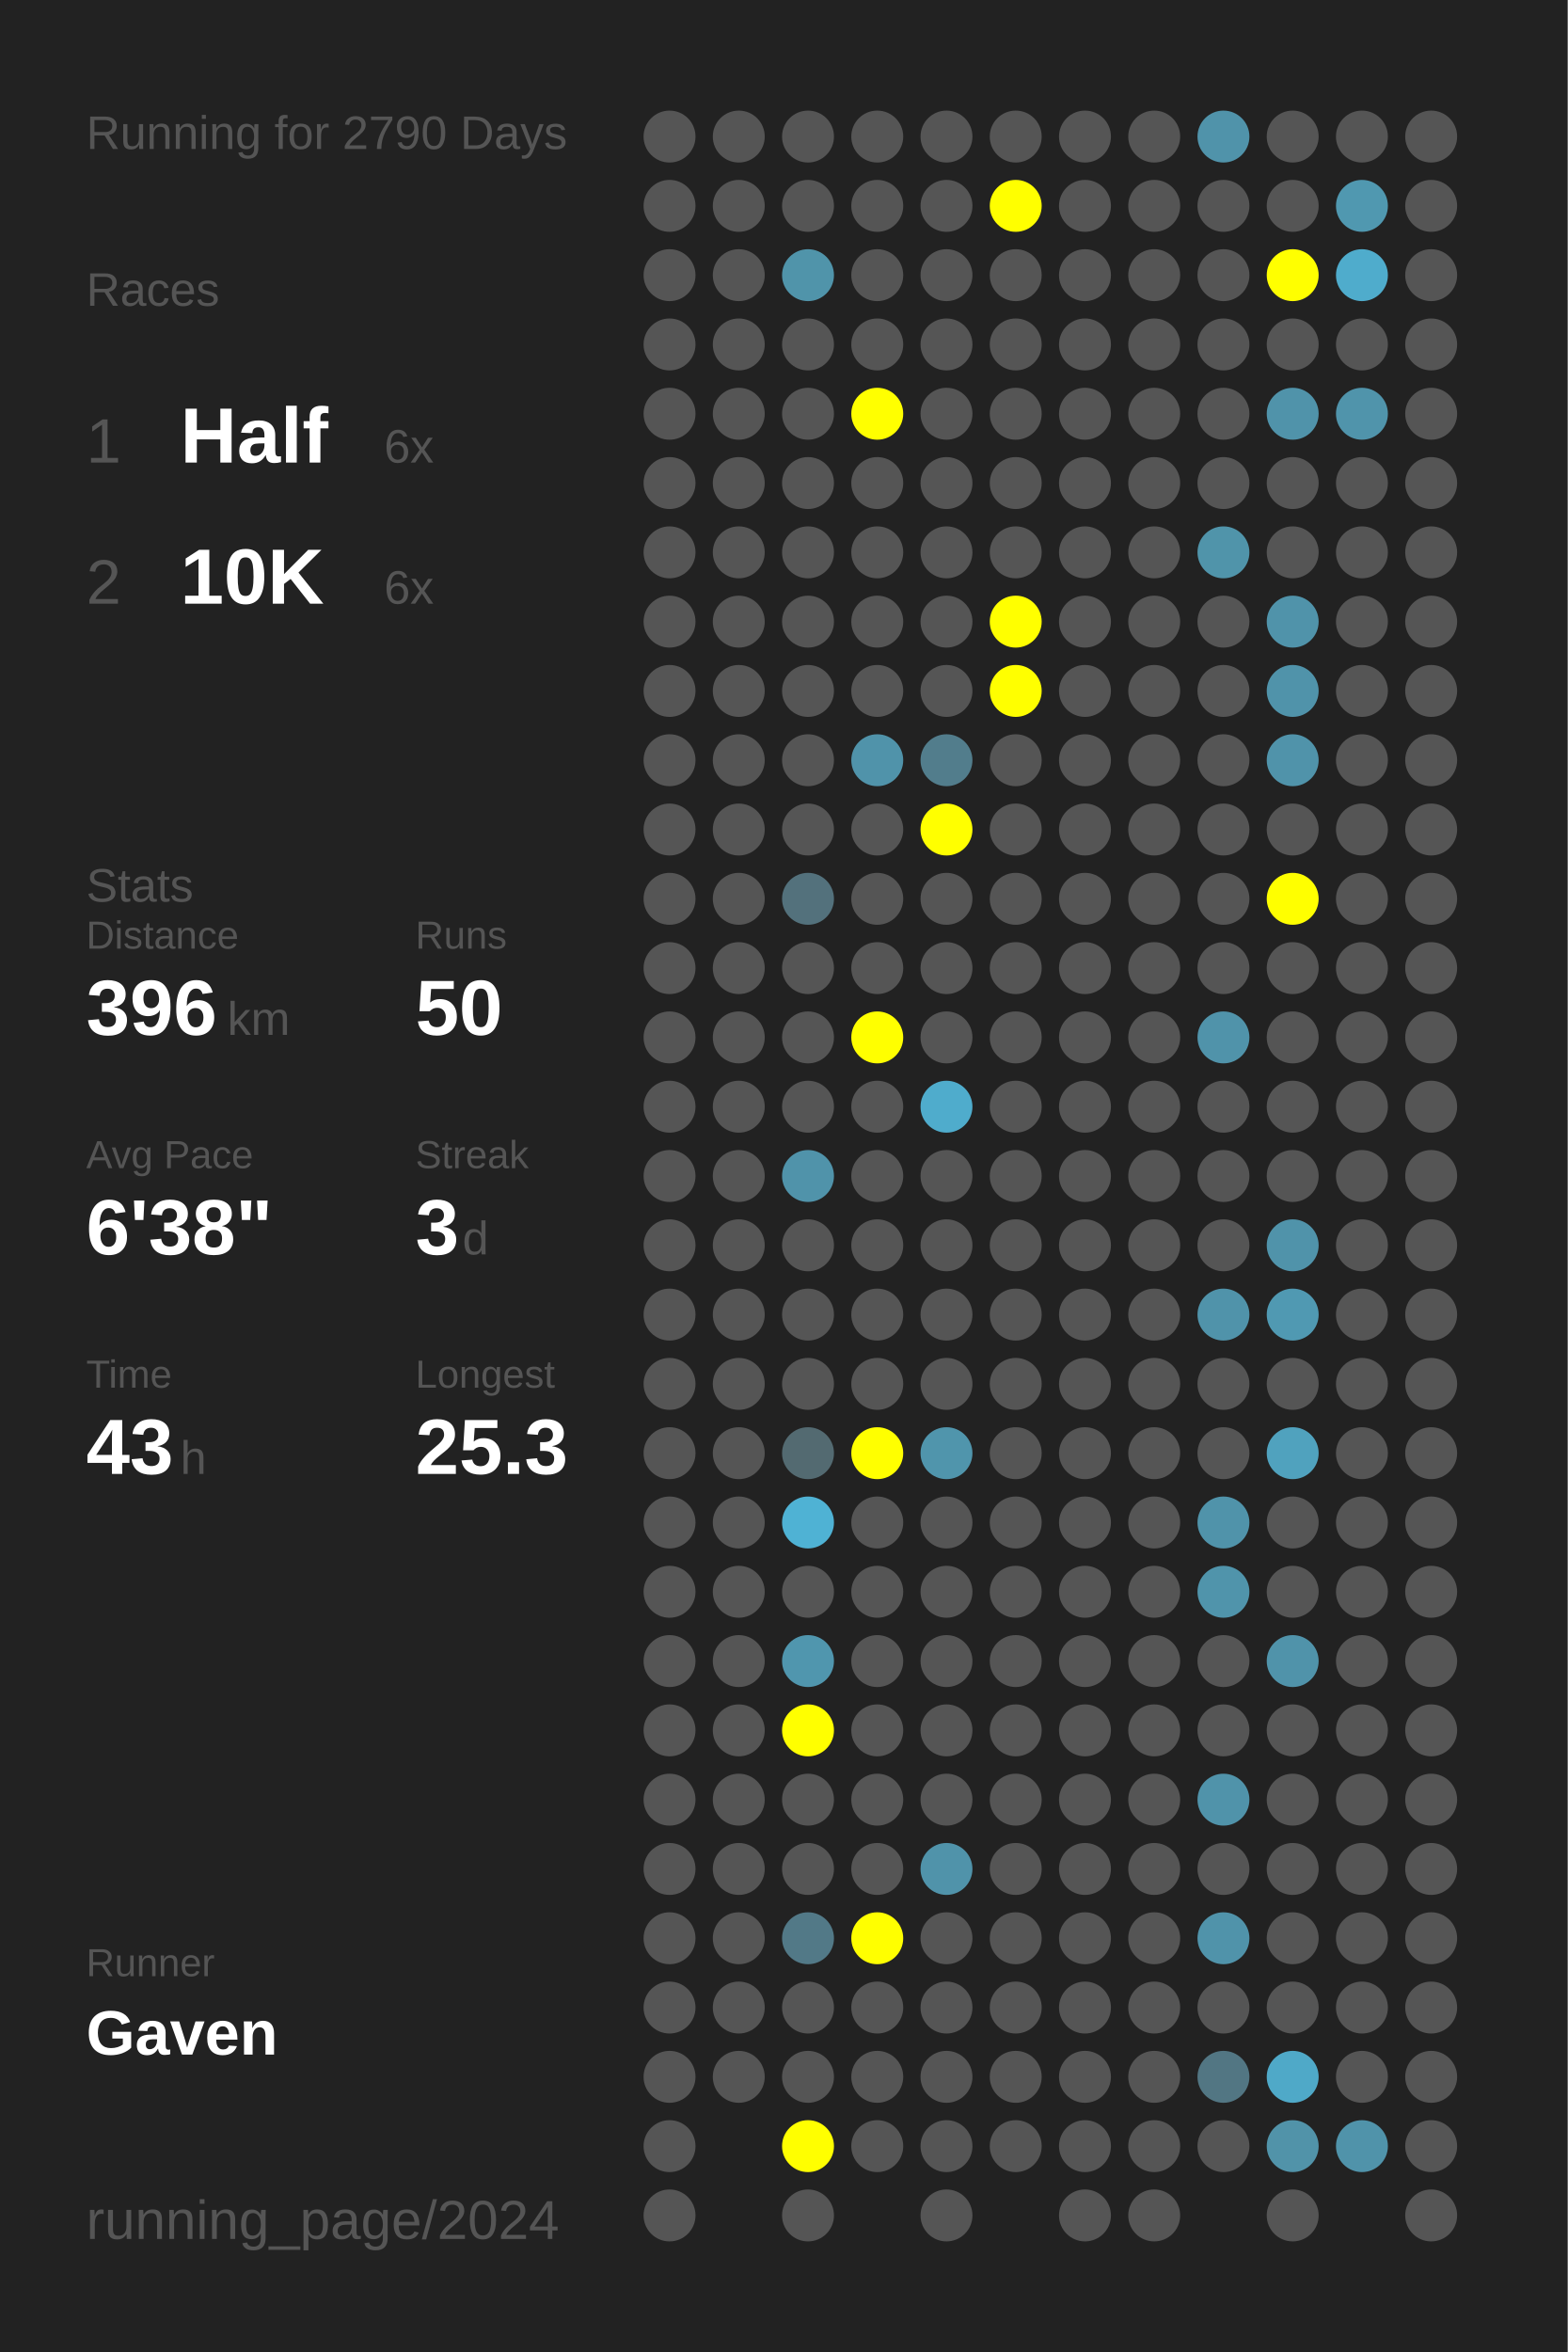
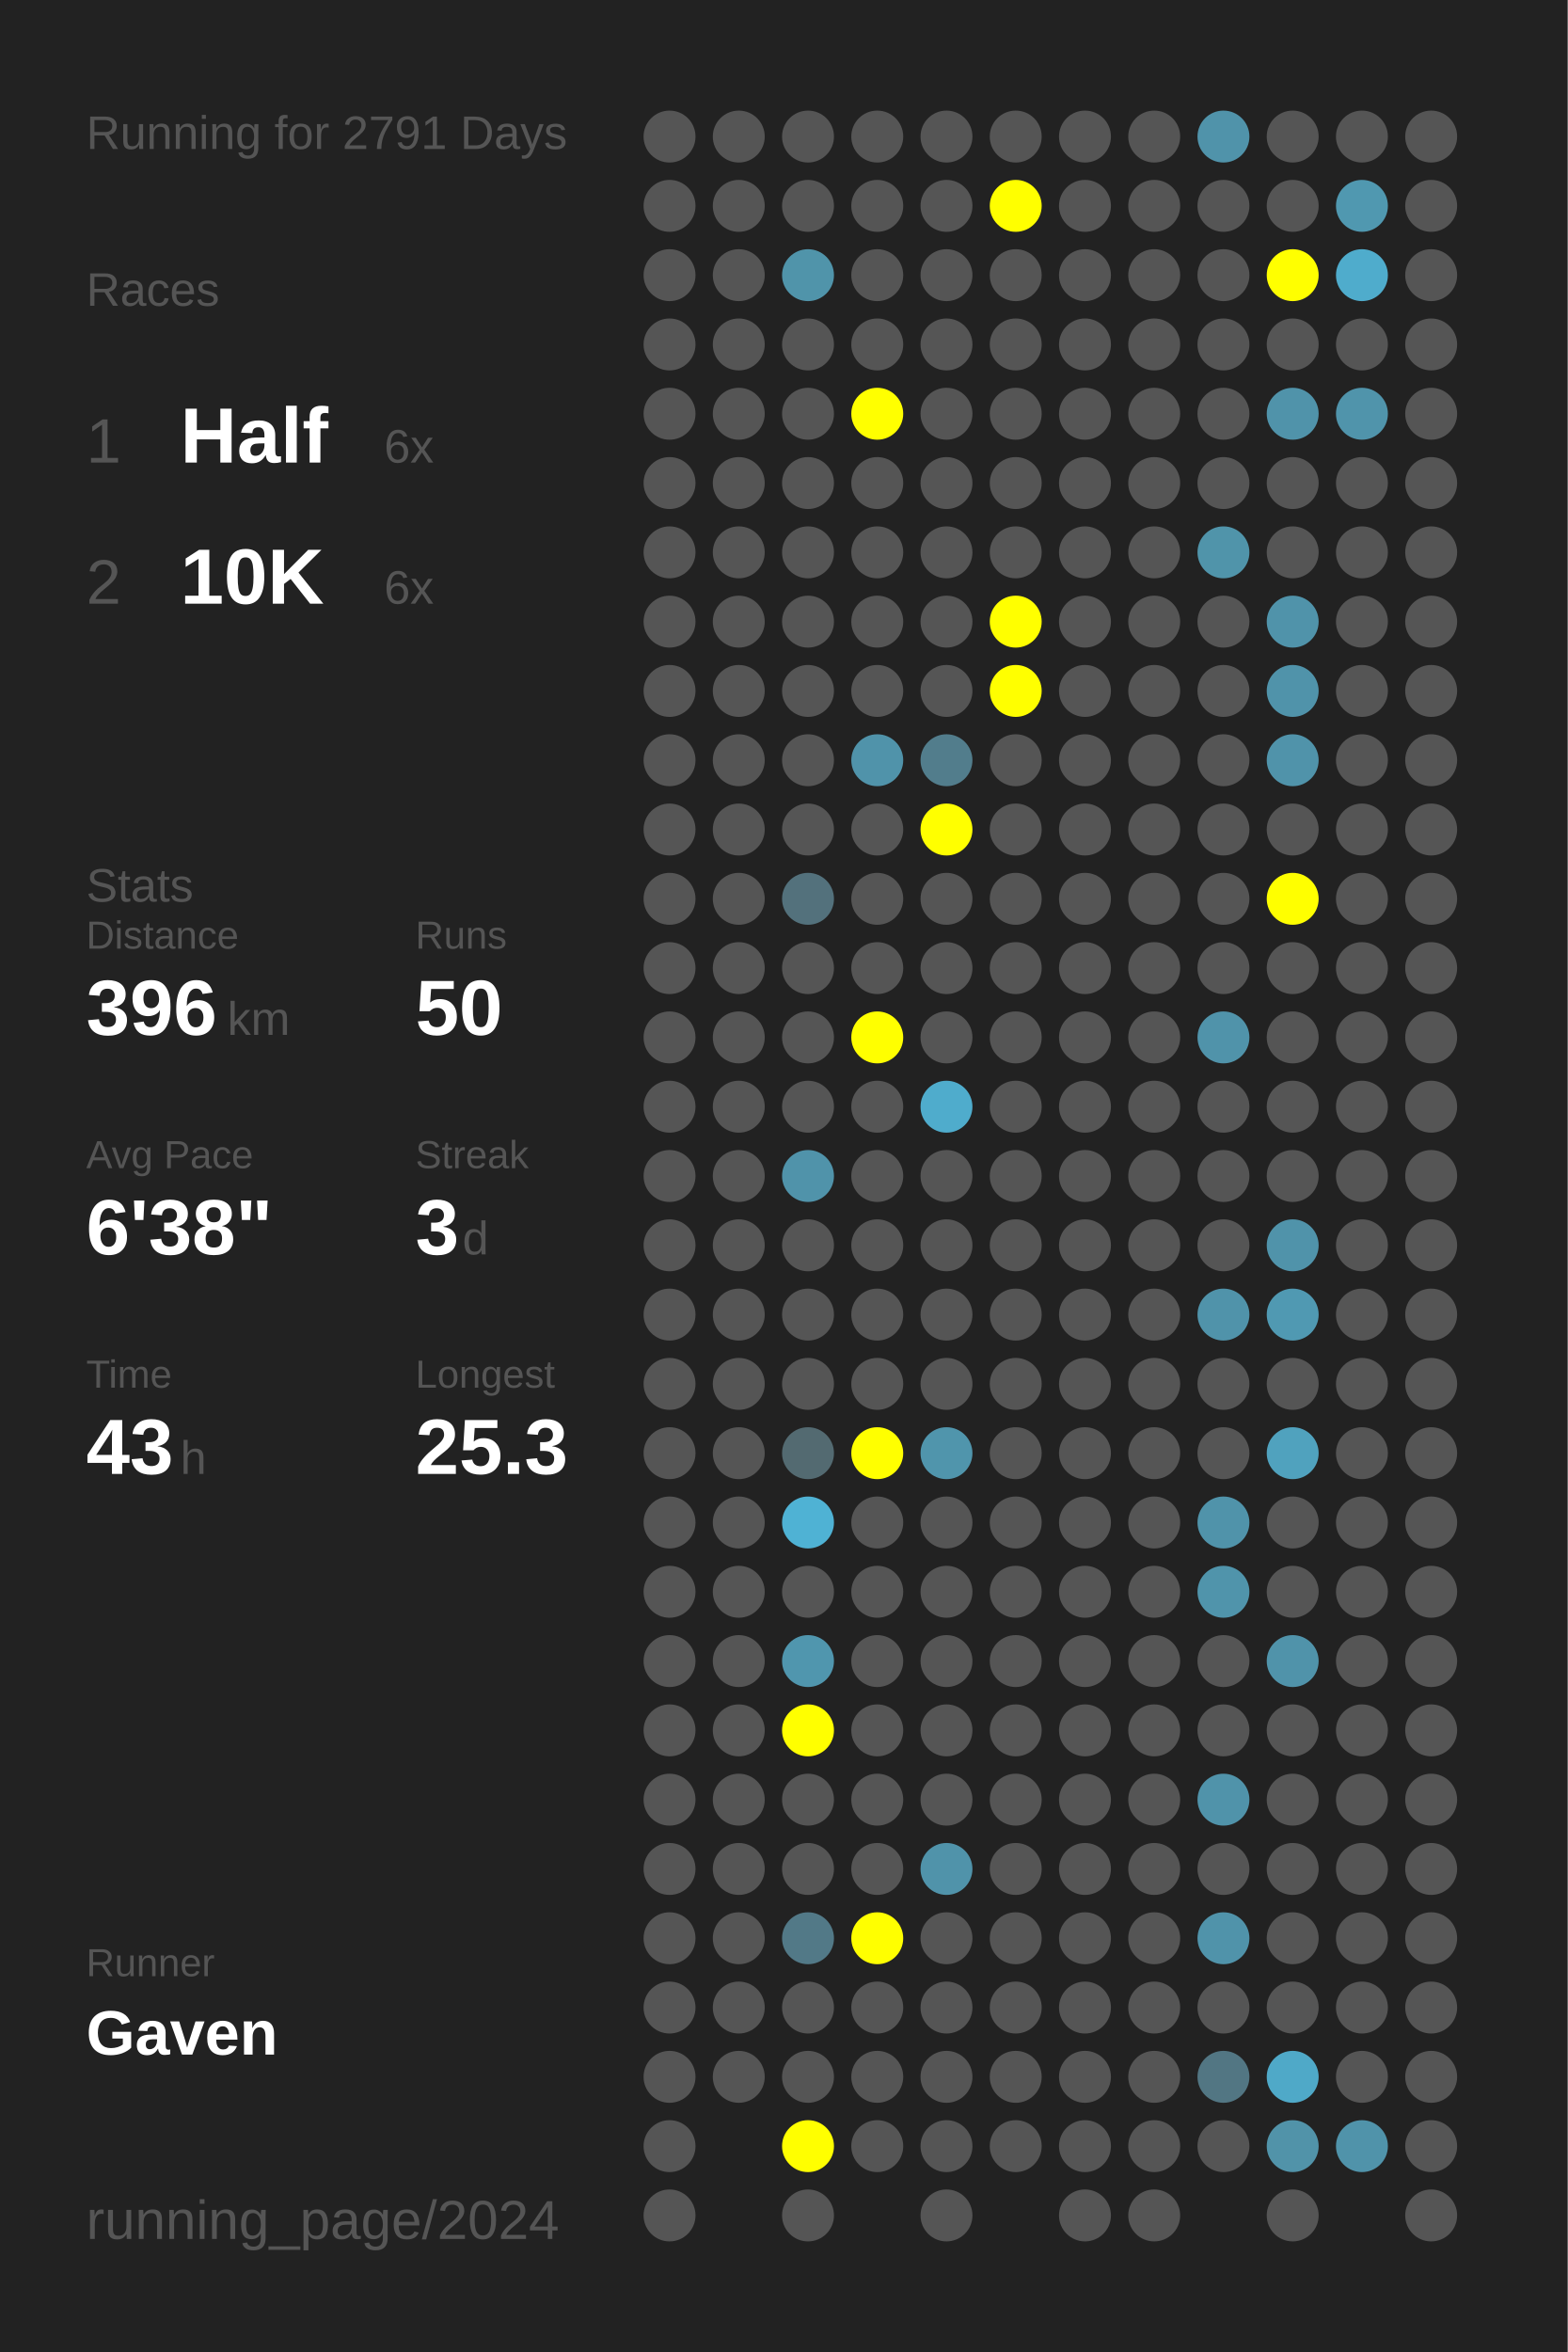
<svg xmlns="http://www.w3.org/2000/svg" baseProfile="full" height="300mm" version="1.1" viewBox="0,0,200,300" width="200mm">
  <defs />
  <rect fill="#222222" height="300" width="200" x="0" y="0" />
-   <text fill="#555555" style="font-size:6px; font-family:Arial;" x="11" y="19">Running for 2790 Days</text>
+   <text fill="#555555" style="font-size:6px; font-family:Arial;" x="11" y="19">Running for 2791 Days</text>
  <text fill="#555555" style="font-size:6px; font-family:Arial;" x="11" y="39">Races</text>
  <text fill="#555555" style="font-size:8px; font-family:Arial;" x="11" y="59">1</text>
  <text fill="#FFFFFF" style="font-size:10px; font-family:Arial; font-weight:bold;" x="23" y="59">Half</text>
  <text fill="#555555" style="font-size:6px; font-family:Arial;" x="49" y="59">6x</text>
  <text fill="#555555" style="font-size:8px; font-family:Arial;" x="11" y="77">2</text>
  <text fill="#FFFFFF" style="font-size:10px; font-family:Arial; font-weight:bold;" x="23" y="77">10K</text>
  <text fill="#555555" style="font-size:6px; font-family:Arial;" x="49" y="77">6x</text>
  <text fill="#555555" style="font-size:6px; font-family:Arial;" x="11" y="115">Stats</text>
  <text fill="#555555" style="font-size:5px; font-family:Arial;" x="11" y="121">Distance</text>
  <text fill="#FFFFFF" style="font-size:10px; font-family:Arial; font-weight:bold;" x="11" y="132">396</text>
  <text fill="#555555" style="font-size:6px; font-family:Arial;" x="29" y="132">km</text>
  <text fill="#555555" style="font-size:5px; font-family:Arial;" x="53" y="121">Runs</text>
  <text fill="#FFFFFF" style="font-size:10px; font-family:Arial; font-weight:bold;" x="53" y="132">50</text>
  <text fill="#555555" style="font-size:5px; font-family:Arial;" x="11" y="149">Avg Pace</text>
  <text fill="#FFFFFF" style="font-size:10px; font-family:Arial; font-weight:bold;" x="11" y="160">6'38"</text>
  <text fill="#555555" style="font-size:5px; font-family:Arial;" x="53" y="149">Streak</text>
  <text fill="#FFFFFF" style="font-size:10px; font-family:Arial; font-weight:bold;" x="53" y="160">3</text>
  <text fill="#555555" style="font-size:6px; font-family:Arial;" x="59" y="160">d</text>
  <text fill="#555555" style="font-size:5px; font-family:Arial;" x="11" y="177">Time</text>
  <text fill="#FFFFFF" style="font-size:10px; font-family:Arial; font-weight:bold;" x="11" y="188">43</text>
  <text fill="#555555" style="font-size:6px; font-family:Arial;" x="23" y="188">h</text>
  <text fill="#555555" style="font-size:5px; font-family:Arial;" x="53" y="177">Longest</text>
  <text fill="#FFFFFF" style="font-size:10px; font-family:Arial; font-weight:bold;" x="53" y="188">25.3</text>
  <text fill="#555555" style="font-size:5px; font-family:Arial;" x="11" y="252.065">Runner</text>
  <text fill="#FFFFFF" style="font-size:8px; font-family:Arial; font-weight:bold;" x="11" y="262.065">Gaven</text>
  <text fill="#555555" style="font-size:7px; font-family:Arial;" x="11" y="285.581">running_page/2024</text>
  <circle cx="85.417" cy="17.419" fill="#555555" r="3.312" />
  <circle cx="85.417" cy="26.258" fill="#555555" r="3.312" />
  <circle cx="85.417" cy="35.097" fill="#555555" r="3.312" />
  <circle cx="85.417" cy="43.935" fill="#555555" r="3.312" />
  <circle cx="85.417" cy="52.774" fill="#555555" r="3.312" />
  <circle cx="85.417" cy="61.613" fill="#555555" r="3.312" />
  <circle cx="85.417" cy="70.452" fill="#555555" r="3.312" />
  <circle cx="85.417" cy="79.29" fill="#555555" r="3.312" />
  <circle cx="85.417" cy="88.129" fill="#555555" r="3.312" />
  <circle cx="85.417" cy="96.968" fill="#555555" r="3.312" />
  <circle cx="85.417" cy="105.806" fill="#555555" r="3.312" />
  <circle cx="85.417" cy="114.645" fill="#555555" r="3.312" />
  <circle cx="85.417" cy="123.484" fill="#555555" r="3.312" />
  <circle cx="85.417" cy="132.323" fill="#555555" r="3.312" />
  <circle cx="85.417" cy="141.161" fill="#555555" r="3.312" />
  <circle cx="85.417" cy="150" fill="#555555" r="3.312" />
  <circle cx="85.417" cy="158.839" fill="#555555" r="3.312" />
  <circle cx="85.417" cy="167.677" fill="#555555" r="3.312" />
  <circle cx="85.417" cy="176.516" fill="#555555" r="3.312" />
  <circle cx="85.417" cy="185.355" fill="#555555" r="3.312" />
  <circle cx="85.417" cy="194.194" fill="#555555" r="3.312" />
  <circle cx="85.417" cy="203.032" fill="#555555" r="3.312" />
  <circle cx="85.417" cy="211.871" fill="#555555" r="3.312" />
  <circle cx="85.417" cy="220.71" fill="#555555" r="3.312" />
  <circle cx="85.417" cy="229.548" fill="#555555" r="3.312" />
  <circle cx="85.417" cy="238.387" fill="#555555" r="3.312" />
  <circle cx="85.417" cy="247.226" fill="#555555" r="3.312" />
  <circle cx="85.417" cy="256.065" fill="#555555" r="3.312" />
  <circle cx="85.417" cy="264.903" fill="#555555" r="3.312" />
  <circle cx="85.417" cy="273.742" fill="#555555" r="3.312" />
  <circle cx="85.417" cy="282.581" fill="#555555" r="3.312" />
  <circle cx="94.25" cy="17.419" fill="#555555" r="3.312" />
  <circle cx="94.25" cy="26.258" fill="#555555" r="3.312" />
  <circle cx="94.25" cy="35.097" fill="#555555" r="3.312" />
  <circle cx="94.25" cy="43.935" fill="#555555" r="3.312" />
  <circle cx="94.25" cy="52.774" fill="#555555" r="3.312" />
  <circle cx="94.25" cy="61.613" fill="#555555" r="3.312" />
  <circle cx="94.25" cy="70.452" fill="#555555" r="3.312" />
  <circle cx="94.25" cy="79.29" fill="#555555" r="3.312" />
  <circle cx="94.25" cy="88.129" fill="#555555" r="3.312" />
  <circle cx="94.25" cy="96.968" fill="#555555" r="3.312" />
  <circle cx="94.25" cy="105.806" fill="#555555" r="3.312" />
  <circle cx="94.25" cy="114.645" fill="#555555" r="3.312" />
  <circle cx="94.25" cy="123.484" fill="#555555" r="3.312" />
  <circle cx="94.25" cy="132.323" fill="#555555" r="3.312" />
  <circle cx="94.25" cy="141.161" fill="#555555" r="3.312" />
  <circle cx="94.25" cy="150" fill="#555555" r="3.312" />
  <circle cx="94.25" cy="158.839" fill="#555555" r="3.312" />
  <circle cx="94.25" cy="167.677" fill="#555555" r="3.312" />
  <circle cx="94.25" cy="176.516" fill="#555555" r="3.312" />
  <circle cx="94.25" cy="185.355" fill="#555555" r="3.312" />
  <circle cx="94.25" cy="194.194" fill="#555555" r="3.312" />
  <circle cx="94.25" cy="203.032" fill="#555555" r="3.312" />
  <circle cx="94.25" cy="211.871" fill="#555555" r="3.312" />
  <circle cx="94.25" cy="220.71" fill="#555555" r="3.312" />
  <circle cx="94.25" cy="229.548" fill="#555555" r="3.312" />
  <circle cx="94.25" cy="238.387" fill="#555555" r="3.312" />
  <circle cx="94.25" cy="247.226" fill="#555555" r="3.312" />
  <circle cx="94.25" cy="256.065" fill="#555555" r="3.312" />
  <circle cx="94.25" cy="264.903" fill="#555555" r="3.312" />
  <circle cx="103.083" cy="17.419" fill="#555555" r="3.312" />
  <circle cx="103.083" cy="26.258" fill="#555555" r="3.312" />
  <circle cx="103.083" cy="35.097" fill="#5094aa" r="3.312" />
  <circle cx="103.083" cy="43.935" fill="#555555" r="3.312" />
  <circle cx="103.083" cy="52.774" fill="#555555" r="3.312" />
  <circle cx="103.083" cy="61.613" fill="#555555" r="3.312" />
  <circle cx="103.083" cy="70.452" fill="#555555" r="3.312" />
  <circle cx="103.083" cy="79.29" fill="#555555" r="3.312" />
  <circle cx="103.083" cy="88.129" fill="#555555" r="3.312" />
  <circle cx="103.083" cy="96.968" fill="#555555" r="3.312" />
  <circle cx="103.083" cy="105.806" fill="#555555" r="3.312" />
  <circle cx="103.083" cy="114.645" fill="#53717c" r="3.312" />
  <circle cx="103.083" cy="123.484" fill="#555555" r="3.312" />
  <circle cx="103.083" cy="132.323" fill="#555555" r="3.312" />
  <circle cx="103.083" cy="141.161" fill="#555555" r="3.312" />
  <circle cx="103.083" cy="150" fill="#5093aa" r="3.312" />
  <circle cx="103.083" cy="158.839" fill="#555555" r="3.312" />
  <circle cx="103.083" cy="167.677" fill="#555555" r="3.312" />
  <circle cx="103.083" cy="176.516" fill="#555555" r="3.312" />
  <circle cx="103.083" cy="185.355" fill="#536a71" r="3.312" />
  <circle cx="103.083" cy="194.194" fill="#4fb2d4" r="3.312" />
  <circle cx="103.083" cy="203.032" fill="#555555" r="3.312" />
  <circle cx="103.083" cy="211.871" fill="#5096ae" r="3.312" />
  <circle cx="103.083" cy="220.71" fill="#FFFF00" r="3.312" />
  <circle cx="103.083" cy="229.548" fill="#555555" r="3.312" />
  <circle cx="103.083" cy="238.387" fill="#555555" r="3.312" />
  <circle cx="103.083" cy="247.226" fill="#527987" r="3.312" />
  <circle cx="103.083" cy="256.065" fill="#555555" r="3.312" />
  <circle cx="103.083" cy="264.903" fill="#555555" r="3.312" />
  <circle cx="103.083" cy="273.742" fill="#FFFF00" r="3.312" />
  <circle cx="103.083" cy="282.581" fill="#555555" r="3.312" />
  <circle cx="111.917" cy="17.419" fill="#555555" r="3.312" />
  <circle cx="111.917" cy="26.258" fill="#555555" r="3.312" />
  <circle cx="111.917" cy="35.097" fill="#555555" r="3.312" />
  <circle cx="111.917" cy="43.935" fill="#555555" r="3.312" />
  <circle cx="111.917" cy="52.774" fill="#FFFF00" r="3.312" />
  <circle cx="111.917" cy="61.613" fill="#555555" r="3.312" />
  <circle cx="111.917" cy="70.452" fill="#555555" r="3.312" />
  <circle cx="111.917" cy="79.29" fill="#555555" r="3.312" />
  <circle cx="111.917" cy="88.129" fill="#555555" r="3.312" />
  <circle cx="111.917" cy="96.968" fill="#5093aa" r="3.312" />
  <circle cx="111.917" cy="105.806" fill="#555555" r="3.312" />
  <circle cx="111.917" cy="114.645" fill="#555555" r="3.312" />
  <circle cx="111.917" cy="123.484" fill="#555555" r="3.312" />
  <circle cx="111.917" cy="132.323" fill="#FFFF00" r="3.312" />
  <circle cx="111.917" cy="141.161" fill="#555555" r="3.312" />
  <circle cx="111.917" cy="150" fill="#555555" r="3.312" />
  <circle cx="111.917" cy="158.839" fill="#555555" r="3.312" />
  <circle cx="111.917" cy="167.677" fill="#555555" r="3.312" />
  <circle cx="111.917" cy="176.516" fill="#555555" r="3.312" />
  <circle cx="111.917" cy="185.355" fill="#FFFF00" r="3.312" />
  <circle cx="111.917" cy="194.194" fill="#555555" r="3.312" />
  <circle cx="111.917" cy="203.032" fill="#555555" r="3.312" />
  <circle cx="111.917" cy="211.871" fill="#555555" r="3.312" />
  <circle cx="111.917" cy="220.71" fill="#555555" r="3.312" />
  <circle cx="111.917" cy="229.548" fill="#555555" r="3.312" />
  <circle cx="111.917" cy="238.387" fill="#555555" r="3.312" />
  <circle cx="111.917" cy="247.226" fill="#FFFF00" r="3.312" />
  <circle cx="111.917" cy="256.065" fill="#555555" r="3.312" />
  <circle cx="111.917" cy="264.903" fill="#555555" r="3.312" />
  <circle cx="111.917" cy="273.742" fill="#555555" r="3.312" />
  <circle cx="120.75" cy="17.419" fill="#555555" r="3.312" />
  <circle cx="120.75" cy="26.258" fill="#555555" r="3.312" />
  <circle cx="120.75" cy="35.097" fill="#555555" r="3.312" />
  <circle cx="120.75" cy="43.935" fill="#555555" r="3.312" />
  <circle cx="120.75" cy="52.774" fill="#555555" r="3.312" />
  <circle cx="120.75" cy="61.613" fill="#555555" r="3.312" />
  <circle cx="120.75" cy="70.452" fill="#555555" r="3.312" />
  <circle cx="120.75" cy="79.29" fill="#555555" r="3.312" />
  <circle cx="120.75" cy="88.129" fill="#555555" r="3.312" />
  <circle cx="120.75" cy="96.968" fill="#527d8c" r="3.312" />
  <circle cx="120.75" cy="105.806" fill="#FFFF00" r="3.312" />
  <circle cx="120.75" cy="114.645" fill="#555555" r="3.312" />
  <circle cx="120.75" cy="123.484" fill="#555555" r="3.312" />
  <circle cx="120.75" cy="132.323" fill="#555555" r="3.312" />
  <circle cx="120.75" cy="141.161" fill="#4faccc" r="3.312" />
  <circle cx="120.75" cy="150" fill="#555555" r="3.312" />
  <circle cx="120.75" cy="158.839" fill="#555555" r="3.312" />
  <circle cx="120.75" cy="167.677" fill="#555555" r="3.312" />
  <circle cx="120.75" cy="176.516" fill="#555555" r="3.312" />
  <circle cx="120.75" cy="185.355" fill="#5095ac" r="3.312" />
  <circle cx="120.75" cy="194.194" fill="#555555" r="3.312" />
  <circle cx="120.75" cy="203.032" fill="#555555" r="3.312" />
  <circle cx="120.75" cy="211.871" fill="#555555" r="3.312" />
  <circle cx="120.75" cy="220.71" fill="#555555" r="3.312" />
  <circle cx="120.75" cy="229.548" fill="#555555" r="3.312" />
  <circle cx="120.75" cy="238.387" fill="#5093aa" r="3.312" />
  <circle cx="120.75" cy="247.226" fill="#555555" r="3.312" />
  <circle cx="120.75" cy="256.065" fill="#555555" r="3.312" />
  <circle cx="120.75" cy="264.903" fill="#555555" r="3.312" />
  <circle cx="120.75" cy="273.742" fill="#555555" r="3.312" />
  <circle cx="120.75" cy="282.581" fill="#555555" r="3.312" />
  <circle cx="129.583" cy="17.419" fill="#555555" r="3.312" />
  <circle cx="129.583" cy="26.258" fill="#FFFF00" r="3.312" />
  <circle cx="129.583" cy="35.097" fill="#555555" r="3.312" />
  <circle cx="129.583" cy="43.935" fill="#555555" r="3.312" />
  <circle cx="129.583" cy="52.774" fill="#555555" r="3.312" />
  <circle cx="129.583" cy="61.613" fill="#555555" r="3.312" />
  <circle cx="129.583" cy="70.452" fill="#555555" r="3.312" />
  <circle cx="129.583" cy="79.29" fill="#FFFF00" r="3.312" />
  <circle cx="129.583" cy="88.129" fill="#FFFF00" r="3.312" />
  <circle cx="129.583" cy="96.968" fill="#555555" r="3.312" />
  <circle cx="129.583" cy="105.806" fill="#555555" r="3.312" />
  <circle cx="129.583" cy="114.645" fill="#555555" r="3.312" />
  <circle cx="129.583" cy="123.484" fill="#555555" r="3.312" />
  <circle cx="129.583" cy="132.323" fill="#555555" r="3.312" />
  <circle cx="129.583" cy="141.161" fill="#555555" r="3.312" />
  <circle cx="129.583" cy="150" fill="#555555" r="3.312" />
  <circle cx="129.583" cy="158.839" fill="#555555" r="3.312" />
  <circle cx="129.583" cy="167.677" fill="#555555" r="3.312" />
  <circle cx="129.583" cy="176.516" fill="#555555" r="3.312" />
  <circle cx="129.583" cy="185.355" fill="#555555" r="3.312" />
  <circle cx="129.583" cy="194.194" fill="#555555" r="3.312" />
  <circle cx="129.583" cy="203.032" fill="#555555" r="3.312" />
  <circle cx="129.583" cy="211.871" fill="#555555" r="3.312" />
  <circle cx="129.583" cy="220.71" fill="#555555" r="3.312" />
  <circle cx="129.583" cy="229.548" fill="#555555" r="3.312" />
  <circle cx="129.583" cy="238.387" fill="#555555" r="3.312" />
  <circle cx="129.583" cy="247.226" fill="#555555" r="3.312" />
  <circle cx="129.583" cy="256.065" fill="#555555" r="3.312" />
  <circle cx="129.583" cy="264.903" fill="#555555" r="3.312" />
  <circle cx="129.583" cy="273.742" fill="#555555" r="3.312" />
  <circle cx="138.417" cy="17.419" fill="#555555" r="3.312" />
  <circle cx="138.417" cy="26.258" fill="#555555" r="3.312" />
  <circle cx="138.417" cy="35.097" fill="#555555" r="3.312" />
  <circle cx="138.417" cy="43.935" fill="#555555" r="3.312" />
  <circle cx="138.417" cy="52.774" fill="#555555" r="3.312" />
  <circle cx="138.417" cy="61.613" fill="#555555" r="3.312" />
  <circle cx="138.417" cy="70.452" fill="#555555" r="3.312" />
  <circle cx="138.417" cy="79.29" fill="#555555" r="3.312" />
  <circle cx="138.417" cy="88.129" fill="#555555" r="3.312" />
  <circle cx="138.417" cy="96.968" fill="#555555" r="3.312" />
  <circle cx="138.417" cy="105.806" fill="#555555" r="3.312" />
  <circle cx="138.417" cy="114.645" fill="#555555" r="3.312" />
  <circle cx="138.417" cy="123.484" fill="#555555" r="3.312" />
  <circle cx="138.417" cy="132.323" fill="#555555" r="3.312" />
  <circle cx="138.417" cy="141.161" fill="#555555" r="3.312" />
  <circle cx="138.417" cy="150" fill="#555555" r="3.312" />
  <circle cx="138.417" cy="158.839" fill="#555555" r="3.312" />
  <circle cx="138.417" cy="167.677" fill="#555555" r="3.312" />
  <circle cx="138.417" cy="176.516" fill="#555555" r="3.312" />
  <circle cx="138.417" cy="185.355" fill="#555555" r="3.312" />
  <circle cx="138.417" cy="194.194" fill="#555555" r="3.312" />
  <circle cx="138.417" cy="203.032" fill="#555555" r="3.312" />
  <circle cx="138.417" cy="211.871" fill="#555555" r="3.312" />
  <circle cx="138.417" cy="220.71" fill="#555555" r="3.312" />
  <circle cx="138.417" cy="229.548" fill="#555555" r="3.312" />
  <circle cx="138.417" cy="238.387" fill="#555555" r="3.312" />
  <circle cx="138.417" cy="247.226" fill="#555555" r="3.312" />
  <circle cx="138.417" cy="256.065" fill="#555555" r="3.312" />
  <circle cx="138.417" cy="264.903" fill="#555555" r="3.312" />
  <circle cx="138.417" cy="273.742" fill="#555555" r="3.312" />
  <circle cx="138.417" cy="282.581" fill="#555555" r="3.312" />
  <circle cx="147.25" cy="17.419" fill="#555555" r="3.312" />
  <circle cx="147.25" cy="26.258" fill="#555555" r="3.312" />
  <circle cx="147.25" cy="35.097" fill="#555555" r="3.312" />
  <circle cx="147.25" cy="43.935" fill="#555555" r="3.312" />
  <circle cx="147.25" cy="52.774" fill="#555555" r="3.312" />
  <circle cx="147.25" cy="61.613" fill="#555555" r="3.312" />
  <circle cx="147.25" cy="70.452" fill="#555555" r="3.312" />
  <circle cx="147.25" cy="79.29" fill="#555555" r="3.312" />
  <circle cx="147.25" cy="88.129" fill="#555555" r="3.312" />
  <circle cx="147.25" cy="96.968" fill="#555555" r="3.312" />
  <circle cx="147.25" cy="105.806" fill="#555555" r="3.312" />
  <circle cx="147.25" cy="114.645" fill="#555555" r="3.312" />
  <circle cx="147.25" cy="123.484" fill="#555555" r="3.312" />
  <circle cx="147.25" cy="132.323" fill="#555555" r="3.312" />
  <circle cx="147.25" cy="141.161" fill="#555555" r="3.312" />
  <circle cx="147.25" cy="150" fill="#555555" r="3.312" />
  <circle cx="147.25" cy="158.839" fill="#555555" r="3.312" />
  <circle cx="147.25" cy="167.677" fill="#555555" r="3.312" />
  <circle cx="147.25" cy="176.516" fill="#555555" r="3.312" />
  <circle cx="147.25" cy="185.355" fill="#555555" r="3.312" />
  <circle cx="147.25" cy="194.194" fill="#555555" r="3.312" />
  <circle cx="147.25" cy="203.032" fill="#555555" r="3.312" />
  <circle cx="147.25" cy="211.871" fill="#555555" r="3.312" />
  <circle cx="147.25" cy="220.71" fill="#555555" r="3.312" />
  <circle cx="147.25" cy="229.548" fill="#555555" r="3.312" />
  <circle cx="147.25" cy="238.387" fill="#555555" r="3.312" />
  <circle cx="147.25" cy="247.226" fill="#555555" r="3.312" />
  <circle cx="147.25" cy="256.065" fill="#555555" r="3.312" />
  <circle cx="147.25" cy="264.903" fill="#555555" r="3.312" />
  <circle cx="147.25" cy="273.742" fill="#555555" r="3.312" />
  <circle cx="147.25" cy="282.581" fill="#555555" r="3.312" />
  <circle cx="156.083" cy="17.419" fill="#5093aa" r="3.312" />
  <circle cx="156.083" cy="26.258" fill="#555555" r="3.312" />
  <circle cx="156.083" cy="35.097" fill="#555555" r="3.312" />
  <circle cx="156.083" cy="43.935" fill="#555555" r="3.312" />
  <circle cx="156.083" cy="52.774" fill="#555555" r="3.312" />
  <circle cx="156.083" cy="61.613" fill="#555555" r="3.312" />
  <circle cx="156.083" cy="70.452" fill="#5094aa" r="3.312" />
  <circle cx="156.083" cy="79.29" fill="#555555" r="3.312" />
  <circle cx="156.083" cy="88.129" fill="#555555" r="3.312" />
  <circle cx="156.083" cy="96.968" fill="#555555" r="3.312" />
  <circle cx="156.083" cy="105.806" fill="#555555" r="3.312" />
  <circle cx="156.083" cy="114.645" fill="#555555" r="3.312" />
  <circle cx="156.083" cy="123.484" fill="#555555" r="3.312" />
  <circle cx="156.083" cy="132.323" fill="#5093aa" r="3.312" />
  <circle cx="156.083" cy="141.161" fill="#555555" r="3.312" />
  <circle cx="156.083" cy="150" fill="#555555" r="3.312" />
  <circle cx="156.083" cy="158.839" fill="#555555" r="3.312" />
  <circle cx="156.083" cy="167.677" fill="#5093aa" r="3.312" />
  <circle cx="156.083" cy="176.516" fill="#555555" r="3.312" />
  <circle cx="156.083" cy="185.355" fill="#555555" r="3.312" />
  <circle cx="156.083" cy="194.194" fill="#5093aa" r="3.312" />
  <circle cx="156.083" cy="203.032" fill="#5094ab" r="3.312" />
  <circle cx="156.083" cy="211.871" fill="#555555" r="3.312" />
  <circle cx="156.083" cy="220.71" fill="#555555" r="3.312" />
  <circle cx="156.083" cy="229.548" fill="#5093aa" r="3.312" />
  <circle cx="156.083" cy="238.387" fill="#555555" r="3.312" />
  <circle cx="156.083" cy="247.226" fill="#5093aa" r="3.312" />
  <circle cx="156.083" cy="256.065" fill="#555555" r="3.312" />
  <circle cx="156.083" cy="264.903" fill="#527683" r="3.312" />
  <circle cx="156.083" cy="273.742" fill="#555555" r="3.312" />
  <circle cx="164.917" cy="17.419" fill="#555555" r="3.312" />
  <circle cx="164.917" cy="26.258" fill="#555555" r="3.312" />
  <circle cx="164.917" cy="35.097" fill="#FFFF00" r="3.312" />
  <circle cx="164.917" cy="43.935" fill="#555555" r="3.312" />
  <circle cx="164.917" cy="52.774" fill="#5093aa" r="3.312" />
  <circle cx="164.917" cy="61.613" fill="#555555" r="3.312" />
  <circle cx="164.917" cy="70.452" fill="#555555" r="3.312" />
  <circle cx="164.917" cy="79.29" fill="#5093aa" r="3.312" />
  <circle cx="164.917" cy="88.129" fill="#5093aa" r="3.312" />
  <circle cx="164.917" cy="96.968" fill="#5093aa" r="3.312" />
  <circle cx="164.917" cy="105.806" fill="#555555" r="3.312" />
  <circle cx="164.917" cy="114.645" fill="#FFFF00" r="3.312" />
  <circle cx="164.917" cy="123.484" fill="#555555" r="3.312" />
  <circle cx="164.917" cy="132.323" fill="#555555" r="3.312" />
  <circle cx="164.917" cy="141.161" fill="#555555" r="3.312" />
  <circle cx="164.917" cy="150" fill="#555555" r="3.312" />
  <circle cx="164.917" cy="158.839" fill="#5093aa" r="3.312" />
  <circle cx="164.917" cy="167.677" fill="#5099b2" r="3.312" />
  <circle cx="164.917" cy="176.516" fill="#555555" r="3.312" />
  <circle cx="164.917" cy="185.355" fill="#50a2be" r="3.312" />
  <circle cx="164.917" cy="194.194" fill="#555555" r="3.312" />
  <circle cx="164.917" cy="203.032" fill="#555555" r="3.312" />
  <circle cx="164.917" cy="211.871" fill="#5093aa" r="3.312" />
  <circle cx="164.917" cy="220.71" fill="#555555" r="3.312" />
  <circle cx="164.917" cy="229.548" fill="#555555" r="3.312" />
  <circle cx="164.917" cy="238.387" fill="#555555" r="3.312" />
  <circle cx="164.917" cy="247.226" fill="#555555" r="3.312" />
  <circle cx="164.917" cy="256.065" fill="#555555" r="3.312" />
  <circle cx="164.917" cy="264.903" fill="#4fa9c8" r="3.312" />
  <circle cx="164.917" cy="273.742" fill="#5193a9" r="3.312" />
  <circle cx="164.917" cy="282.581" fill="#555555" r="3.312" />
  <circle cx="173.75" cy="17.419" fill="#555555" r="3.312" />
  <circle cx="173.75" cy="26.258" fill="#5098b0" r="3.312" />
  <circle cx="173.75" cy="35.097" fill="#4faccc" r="3.312" />
  <circle cx="173.75" cy="43.935" fill="#555555" r="3.312" />
  <circle cx="173.75" cy="52.774" fill="#5094ab" r="3.312" />
  <circle cx="173.75" cy="61.613" fill="#555555" r="3.312" />
  <circle cx="173.75" cy="70.452" fill="#555555" r="3.312" />
  <circle cx="173.75" cy="79.29" fill="#555555" r="3.312" />
  <circle cx="173.75" cy="88.129" fill="#555555" r="3.312" />
  <circle cx="173.75" cy="96.968" fill="#555555" r="3.312" />
  <circle cx="173.75" cy="105.806" fill="#555555" r="3.312" />
  <circle cx="173.75" cy="114.645" fill="#555555" r="3.312" />
  <circle cx="173.75" cy="123.484" fill="#555555" r="3.312" />
  <circle cx="173.75" cy="132.323" fill="#555555" r="3.312" />
  <circle cx="173.75" cy="141.161" fill="#555555" r="3.312" />
  <circle cx="173.75" cy="150" fill="#555555" r="3.312" />
  <circle cx="173.75" cy="158.839" fill="#555555" r="3.312" />
  <circle cx="173.75" cy="167.677" fill="#555555" r="3.312" />
  <circle cx="173.75" cy="176.516" fill="#555555" r="3.312" />
  <circle cx="173.75" cy="185.355" fill="#555555" r="3.312" />
  <circle cx="173.75" cy="194.194" fill="#555555" r="3.312" />
  <circle cx="173.75" cy="203.032" fill="#555555" r="3.312" />
  <circle cx="173.75" cy="211.871" fill="#555555" r="3.312" />
  <circle cx="173.75" cy="220.71" fill="#555555" r="3.312" />
  <circle cx="173.75" cy="229.548" fill="#555555" r="3.312" />
  <circle cx="173.75" cy="238.387" fill="#555555" r="3.312" />
  <circle cx="173.75" cy="247.226" fill="#555555" r="3.312" />
  <circle cx="173.75" cy="256.065" fill="#555555" r="3.312" />
  <circle cx="173.75" cy="264.903" fill="#555555" r="3.312" />
  <circle cx="173.75" cy="273.742" fill="#5093aa" r="3.312" />
  <circle cx="182.583" cy="17.419" fill="#555555" r="3.312" />
  <circle cx="182.583" cy="26.258" fill="#555555" r="3.312" />
  <circle cx="182.583" cy="35.097" fill="#555555" r="3.312" />
  <circle cx="182.583" cy="43.935" fill="#555555" r="3.312" />
  <circle cx="182.583" cy="52.774" fill="#555555" r="3.312" />
  <circle cx="182.583" cy="61.613" fill="#555555" r="3.312" />
  <circle cx="182.583" cy="70.452" fill="#555555" r="3.312" />
  <circle cx="182.583" cy="79.29" fill="#555555" r="3.312" />
  <circle cx="182.583" cy="88.129" fill="#555555" r="3.312" />
  <circle cx="182.583" cy="96.968" fill="#555555" r="3.312" />
  <circle cx="182.583" cy="105.806" fill="#555555" r="3.312" />
  <circle cx="182.583" cy="114.645" fill="#555555" r="3.312" />
  <circle cx="182.583" cy="123.484" fill="#555555" r="3.312" />
  <circle cx="182.583" cy="132.323" fill="#555555" r="3.312" />
  <circle cx="182.583" cy="141.161" fill="#555555" r="3.312" />
  <circle cx="182.583" cy="150" fill="#555555" r="3.312" />
  <circle cx="182.583" cy="158.839" fill="#555555" r="3.312" />
  <circle cx="182.583" cy="167.677" fill="#555555" r="3.312" />
  <circle cx="182.583" cy="176.516" fill="#555555" r="3.312" />
  <circle cx="182.583" cy="185.355" fill="#555555" r="3.312" />
  <circle cx="182.583" cy="194.194" fill="#555555" r="3.312" />
  <circle cx="182.583" cy="203.032" fill="#555555" r="3.312" />
  <circle cx="182.583" cy="211.871" fill="#555555" r="3.312" />
  <circle cx="182.583" cy="220.71" fill="#555555" r="3.312" />
  <circle cx="182.583" cy="229.548" fill="#555555" r="3.312" />
  <circle cx="182.583" cy="238.387" fill="#555555" r="3.312" />
  <circle cx="182.583" cy="247.226" fill="#555555" r="3.312" />
  <circle cx="182.583" cy="256.065" fill="#555555" r="3.312" />
  <circle cx="182.583" cy="264.903" fill="#555555" r="3.312" />
  <circle cx="182.583" cy="273.742" fill="#555555" r="3.312" />
  <circle cx="182.583" cy="282.581" fill="#555555" r="3.312" />
</svg>
